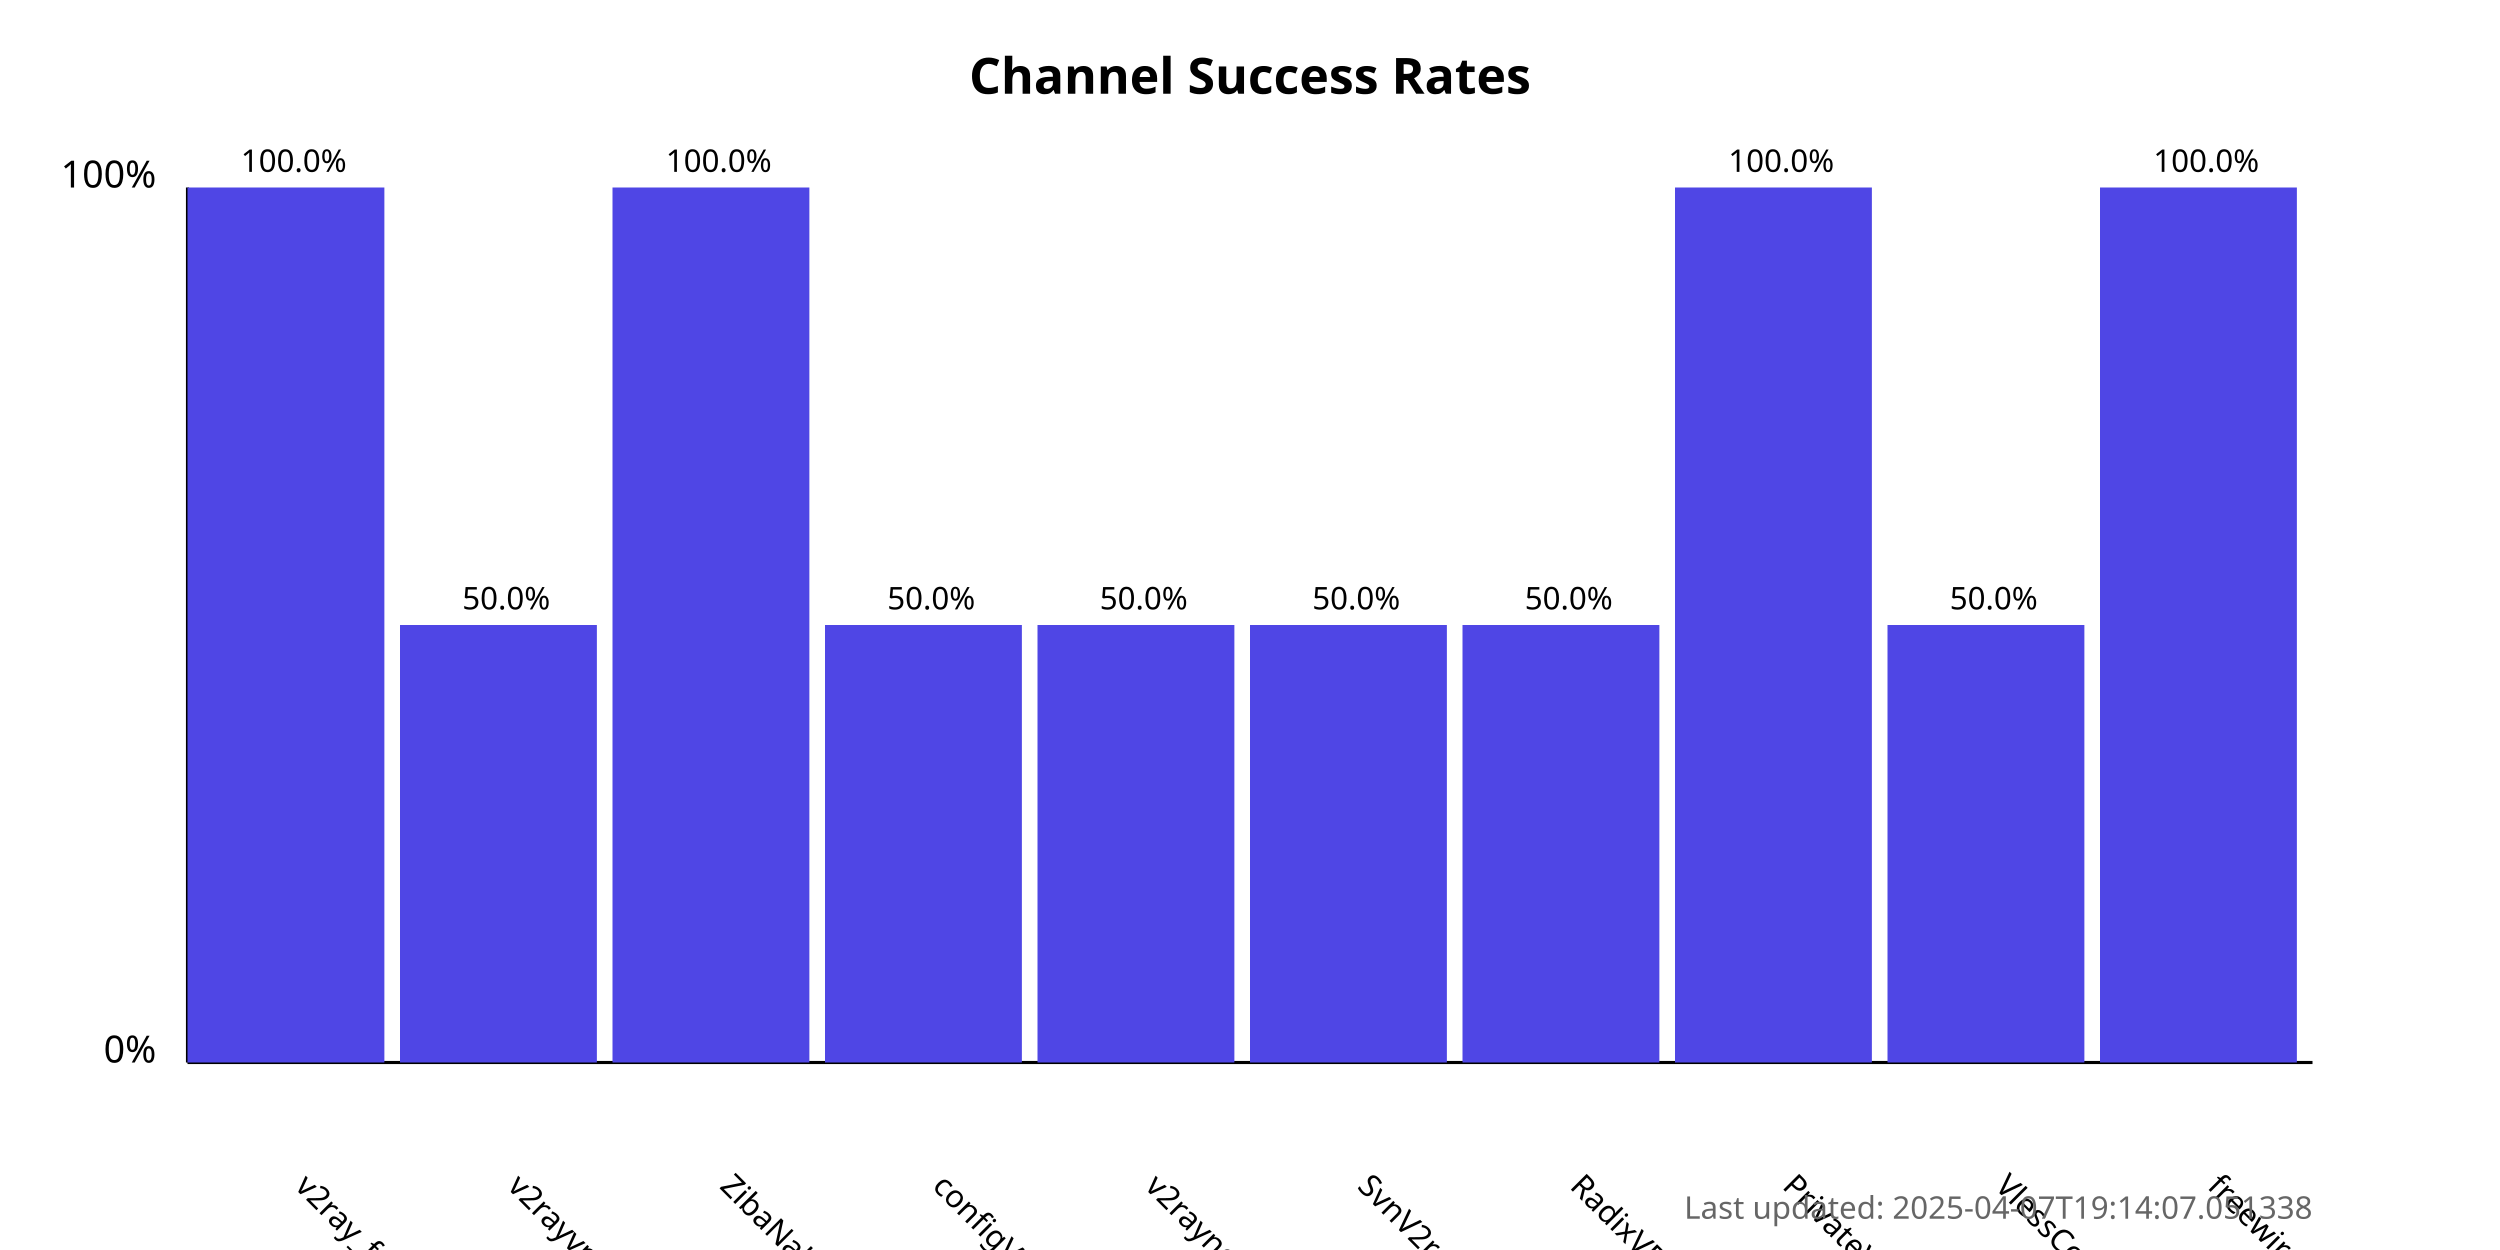
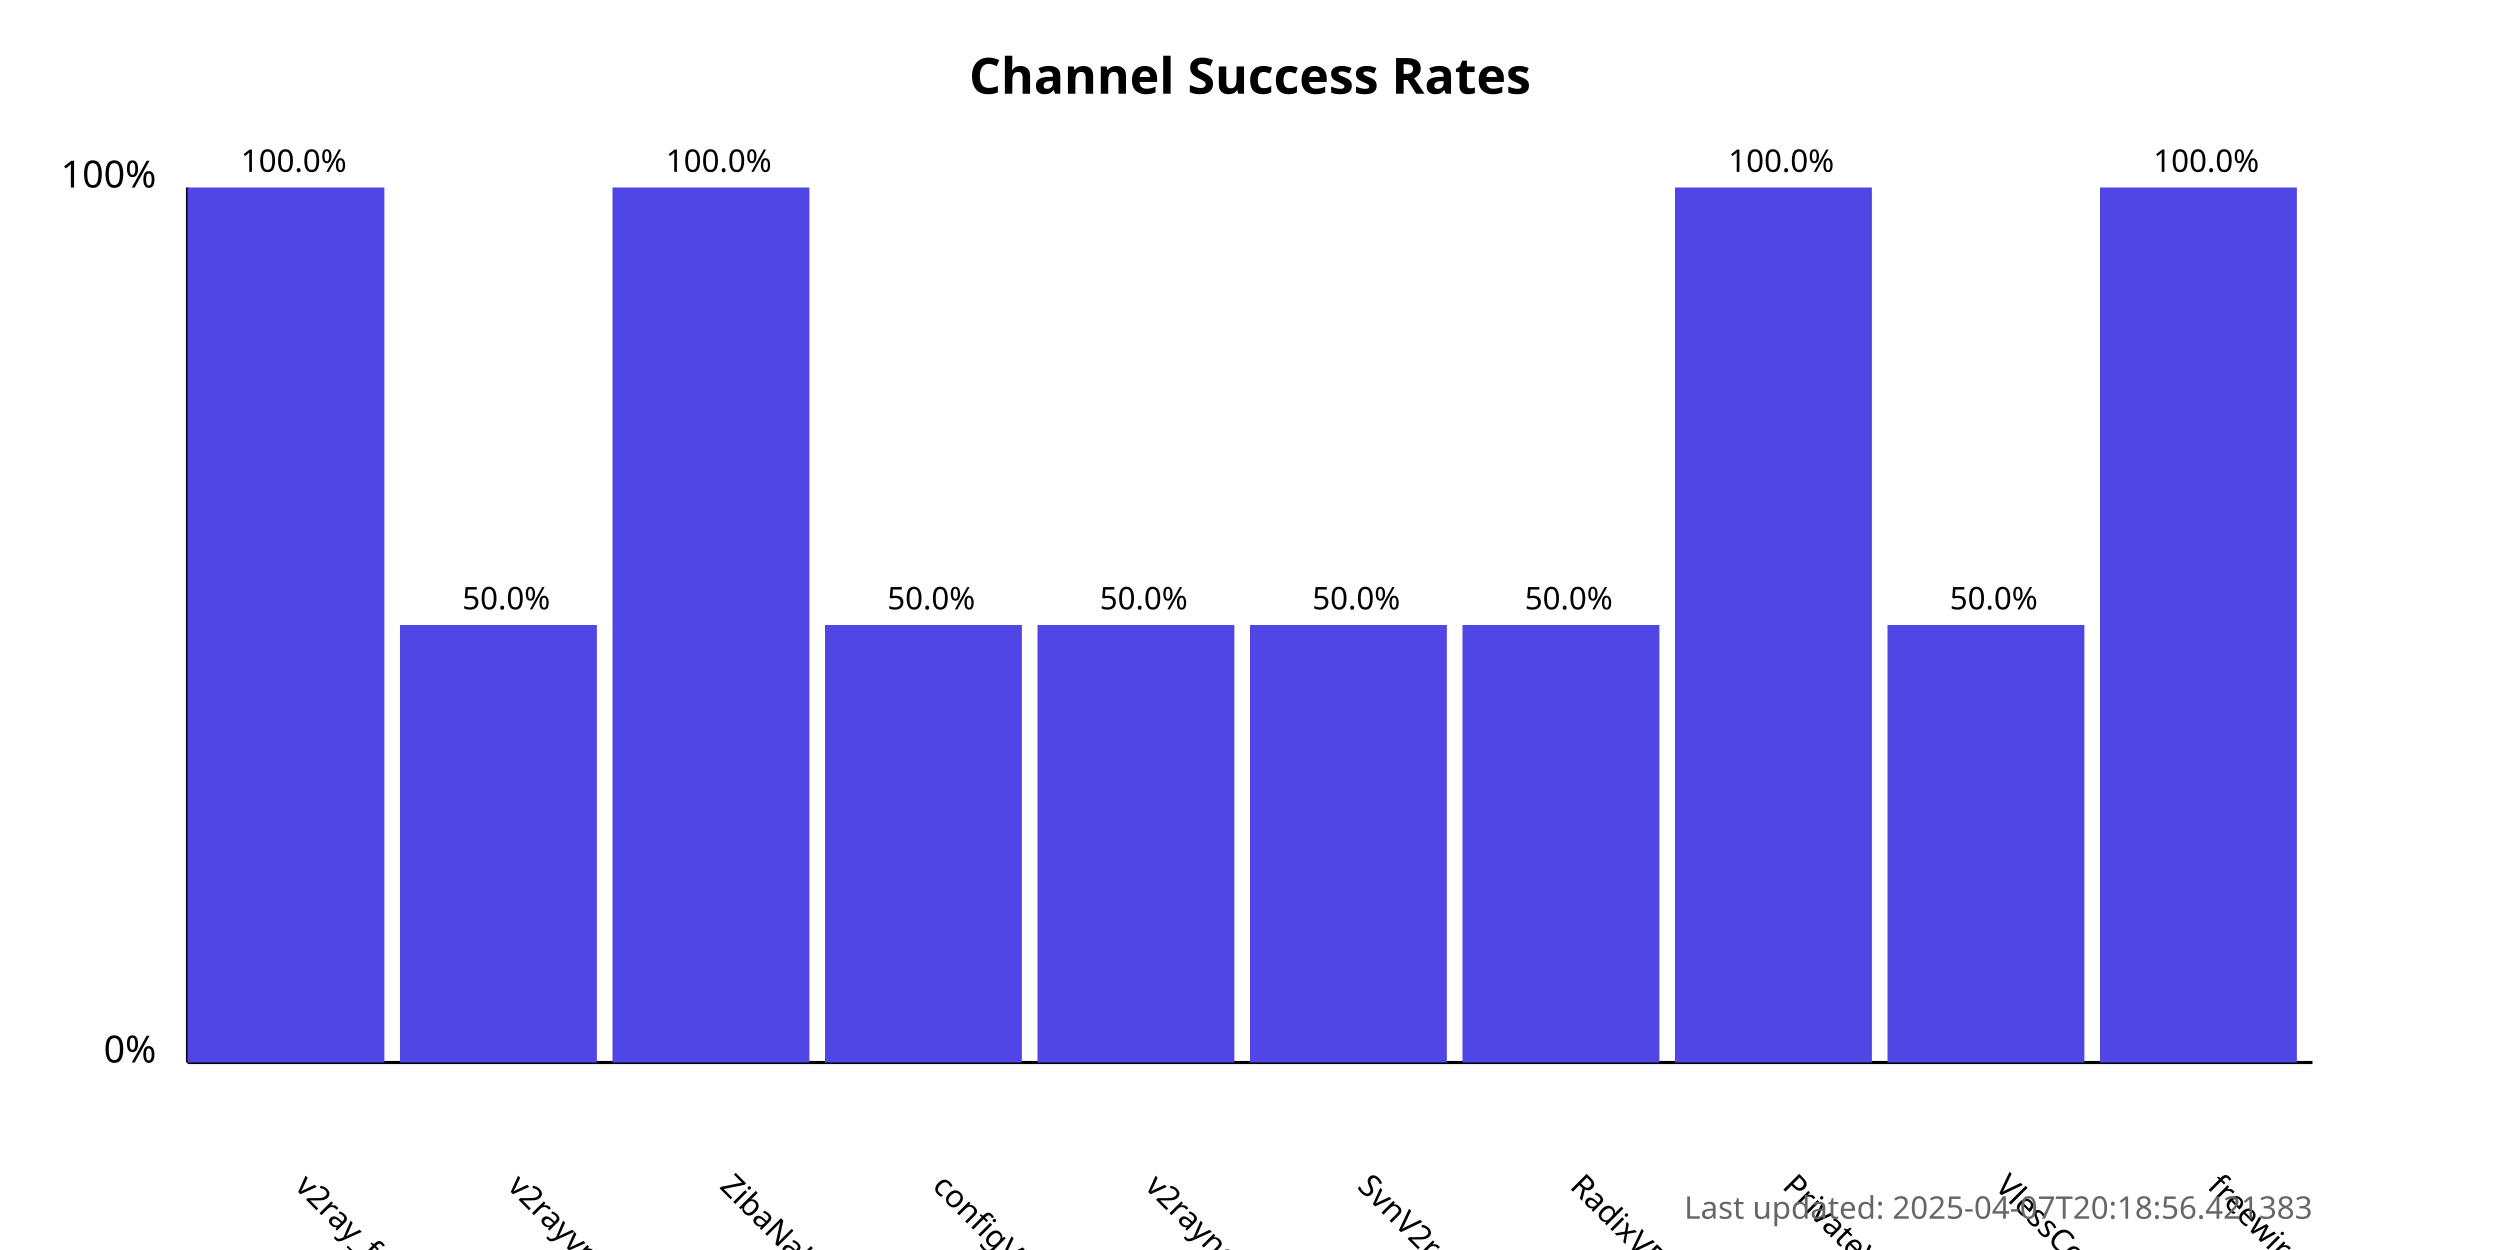
<svg xmlns="http://www.w3.org/2000/svg" width="800" height="400">
  <style>
            .chart-title { font: bold 16px sans-serif; }
            .axis-label { font: 12px sans-serif; }
            .tick-label { font: 10px sans-serif; }
            .bar { fill: #4f46e5; }
            .bar:hover { fill: #6366f1; }
            .timestamp { font: 10px sans-serif; fill: #666; }
        </style>
  <text x="400.0" y="30" text-anchor="middle" class="chart-title">
            Channel Success Rates
        </text>
  <line x1="60" y1="340" x2="60" y2="60" stroke="black" stroke-width="1" />
  <line x1="60" y1="340" x2="740" y2="340" stroke="black" stroke-width="1" />
  <text x="50" y="340" text-anchor="end" class="axis-label">0%</text>
  <text x="50" y="60" text-anchor="end" class="axis-label">100%</text>
  <g>
    <rect x="60" y="60.0" width="63.0" height="280.0" class="bar" />
    <text x="94.0" y="380" transform="rotate(45, 94.0, 380)" text-anchor="start" class="tick-label">
                v2ray_free_conf
            </text>
    <text x="94.0" y="55.0" text-anchor="middle" class="tick-label">
                100.0%
            </text>
  </g>
  <g>
    <rect x="128.0" y="200.0" width="63.0" height="140.0" class="bar" />
    <text x="162.0" y="380" transform="rotate(45, 162.0, 380)" text-anchor="start" class="tick-label">
                v2rayvpno
            </text>
    <text x="162.0" y="195.0" text-anchor="middle" class="tick-label">
                50.0%
            </text>
  </g>
  <g>
    <rect x="196.0" y="60.0" width="63.0" height="280.0" class="bar" />
    <text x="230.0" y="380" transform="rotate(45, 230.0, 380)" text-anchor="start" class="tick-label">
                ZibaNabz
            </text>
    <text x="230.0" y="55.0" text-anchor="middle" class="tick-label">
                100.0%
            </text>
  </g>
  <g>
    <rect x="264.0" y="200.0" width="63.0" height="140.0" class="bar" />
    <text x="298.0" y="380" transform="rotate(45, 298.0, 380)" text-anchor="start" class="tick-label">
                configV2rayForFree
            </text>
    <text x="298.0" y="195.0" text-anchor="middle" class="tick-label">
                50.0%
            </text>
  </g>
  <g>
    <rect x="332.0" y="200.0" width="63.0" height="140.0" class="bar" />
    <text x="366.0" y="380" transform="rotate(45, 366.0, 380)" text-anchor="start" class="tick-label">
                v2rayngvpn
            </text>
    <text x="366.0" y="195.0" text-anchor="middle" class="tick-label">
                50.0%
            </text>
  </g>
  <g>
    <rect x="400.0" y="200.0" width="63.0" height="140.0" class="bar" />
    <text x="434.0" y="380" transform="rotate(45, 434.0, 380)" text-anchor="start" class="tick-label">
                SvnV2ray
            </text>
    <text x="434.0" y="195.0" text-anchor="middle" class="tick-label">
                50.0%
            </text>
  </g>
  <g>
    <rect x="468.0" y="200.0" width="63.0" height="140.0" class="bar" />
    <text x="502.0" y="380" transform="rotate(45, 502.0, 380)" text-anchor="start" class="tick-label">
                RadixVPN
            </text>
    <text x="502.0" y="195.0" text-anchor="middle" class="tick-label">
                50.0%
            </text>
  </g>
  <g>
    <rect x="536.0" y="60.0" width="63.0" height="280.0" class="bar" />
    <text x="570.0" y="380" transform="rotate(45, 570.0, 380)" text-anchor="start" class="tick-label">
                PrivateVPNs
            </text>
    <text x="570.0" y="55.0" text-anchor="middle" class="tick-label">
                100.0%
            </text>
  </g>
  <g>
    <rect x="604.0" y="200.0" width="63.0" height="140.0" class="bar" />
    <text x="638.0" y="380" transform="rotate(45, 638.0, 380)" text-anchor="start" class="tick-label">
                VlessConfig
            </text>
    <text x="638.0" y="195.0" text-anchor="middle" class="tick-label">
                50.0%
            </text>
  </g>
  <g>
    <rect x="672.0" y="60.0" width="63.0" height="280.0" class="bar" />
    <text x="706.0" y="380" transform="rotate(45, 706.0, 380)" text-anchor="start" class="tick-label">
                freewireguard
            </text>
    <text x="706.0" y="55.0" text-anchor="middle" class="tick-label">
                100.0%
            </text>
  </g>
  <text x="740" y="390" text-anchor="end" class="timestamp">
-             Last updated: 2025-04-07T19:14:07.051338
+             Last updated: 2025-04-07T20:18:56.421383
        </text>
</svg>
